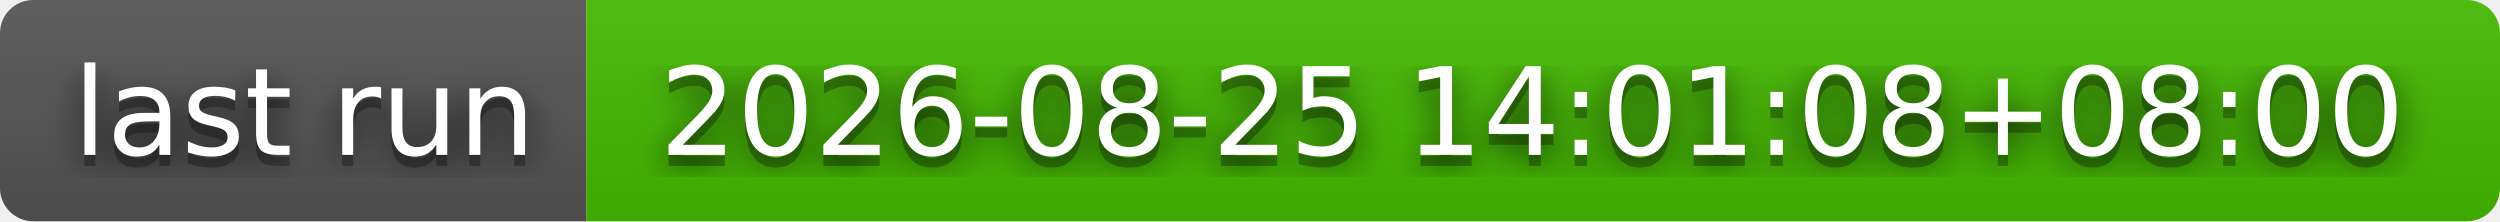
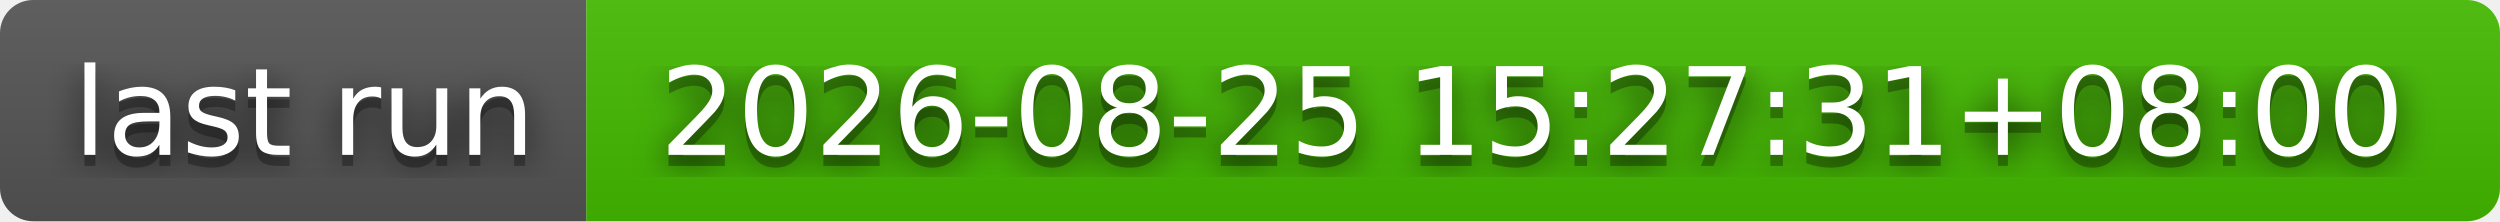
- <svg xmlns="http://www.w3.org/2000/svg" width="226" height="20" role="img" aria-label="last run: 2026-08-25 14:01:08+08:00">
+ <svg xmlns="http://www.w3.org/2000/svg" width="226" height="20" role="img" aria-label="last run: 2026-08-25 15:27:31+08:00">
  <filter id="blur">
    <feGaussianBlur stdDeviation="16" />
  </filter>
  <linearGradient id="s" x2="0" y2="100%">
    <stop offset="0" stop-color="#bbb" stop-opacity=".1" />
    <stop offset="1" stop-opacity=".1" />
  </linearGradient>
  <clipPath id="r">
    <rect width="226" height="20" rx="3" />
  </clipPath>
  <g clip-path="url(#r)">
    <rect width="53" height="20" fill="#555" />
    <rect x="53" width="173" height="20" fill="#4b0" />
    <rect width="226" height="20" fill="url(#s)" />
  </g>
  <g fill="#fff" text-anchor="middle" font-family="Verdana,Geneva,DejaVu Sans,sans-serif" text-rendering="geometricPrecision" font-size="110">
    <g transform="scale(.1)">
      <g aria-hidden="true" fill="#010101">
        <text x="275" y="150" fill-opacity=".8" filter="url(#blur)" textLength="430">last run</text>
        <text x="275" y="150" fill-opacity=".3" textLength="430">last run</text>
      </g>
      <text x="275" y="140" textLength="430">last run</text>
    </g>
    <g transform="scale(.1)">
      <g aria-hidden="true" fill="#010101">
-         <text x="1385" y="150" fill-opacity=".8" filter="url(#blur)" textLength="1630">2026-08-25 14:01:08+08:00</text>
-         <text x="1385" y="150" fill-opacity=".3" textLength="1630">2026-08-25 14:01:08+08:00</text>
+         <text x="1385" y="150" fill-opacity=".8" filter="url(#blur)" textLength="1630">2026-08-25 15:27:31+08:00</text>
+         <text x="1385" y="150" fill-opacity=".3" textLength="1630">2026-08-25 15:27:31+08:00</text>
      </g>
-       <text x="1385" y="140" textLength="1630">2026-08-25 14:01:08+08:00</text>
+       <text x="1385" y="140" textLength="1630">2026-08-25 15:27:31+08:00</text>
    </g>
  </g>
</svg>
